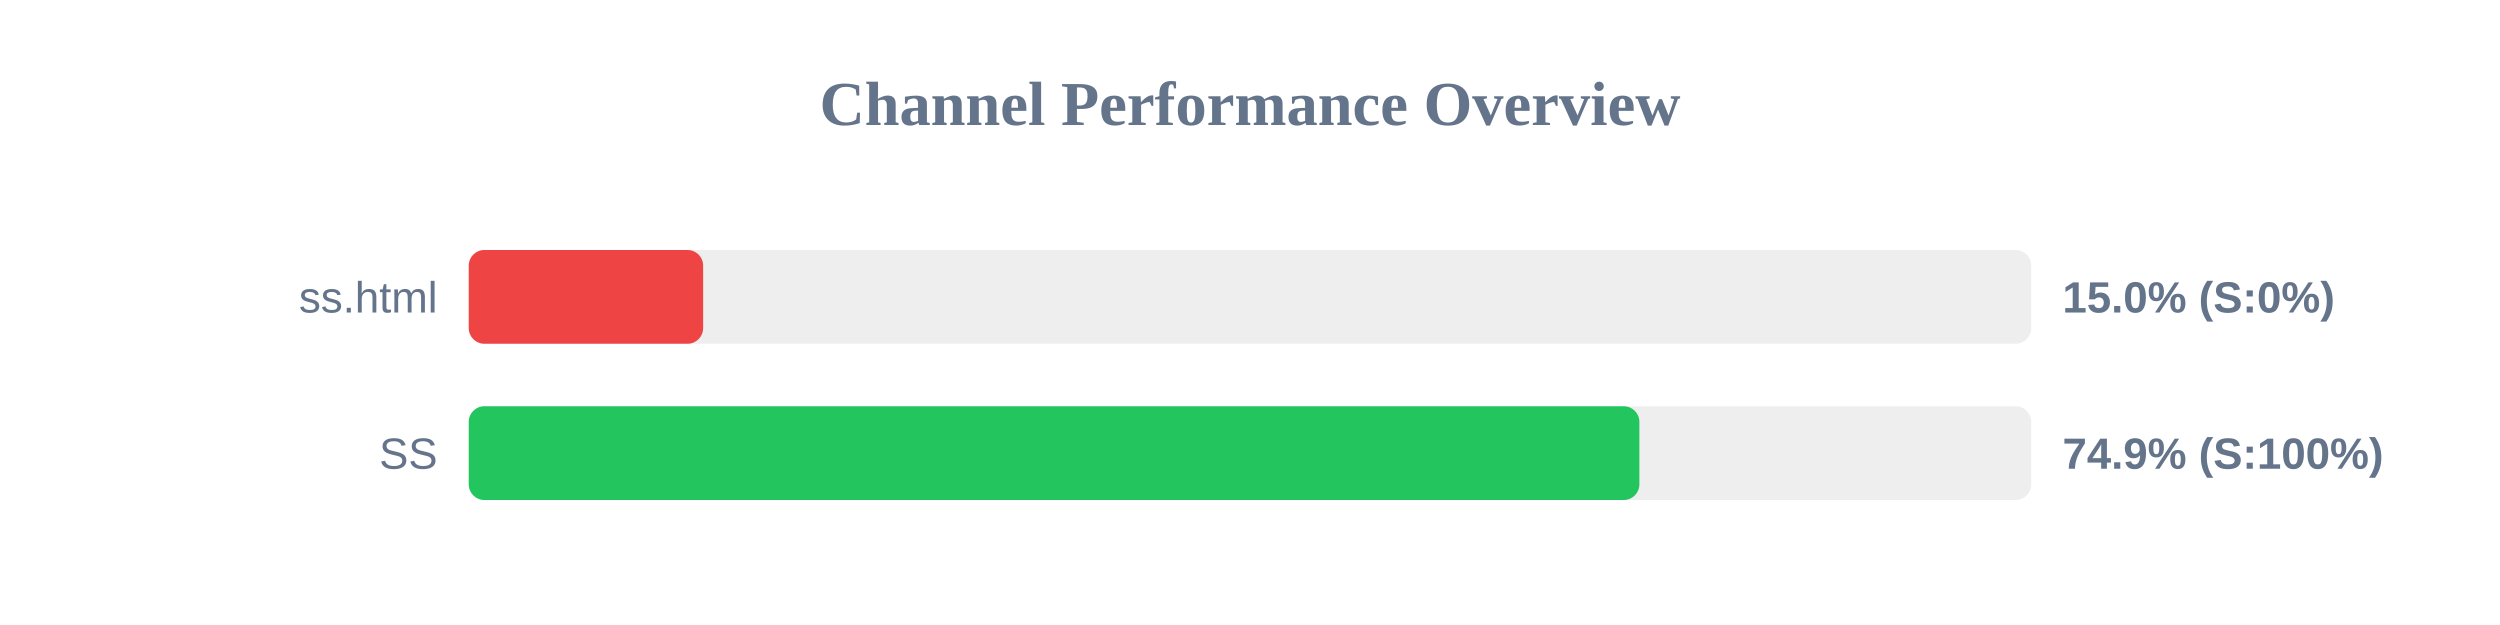
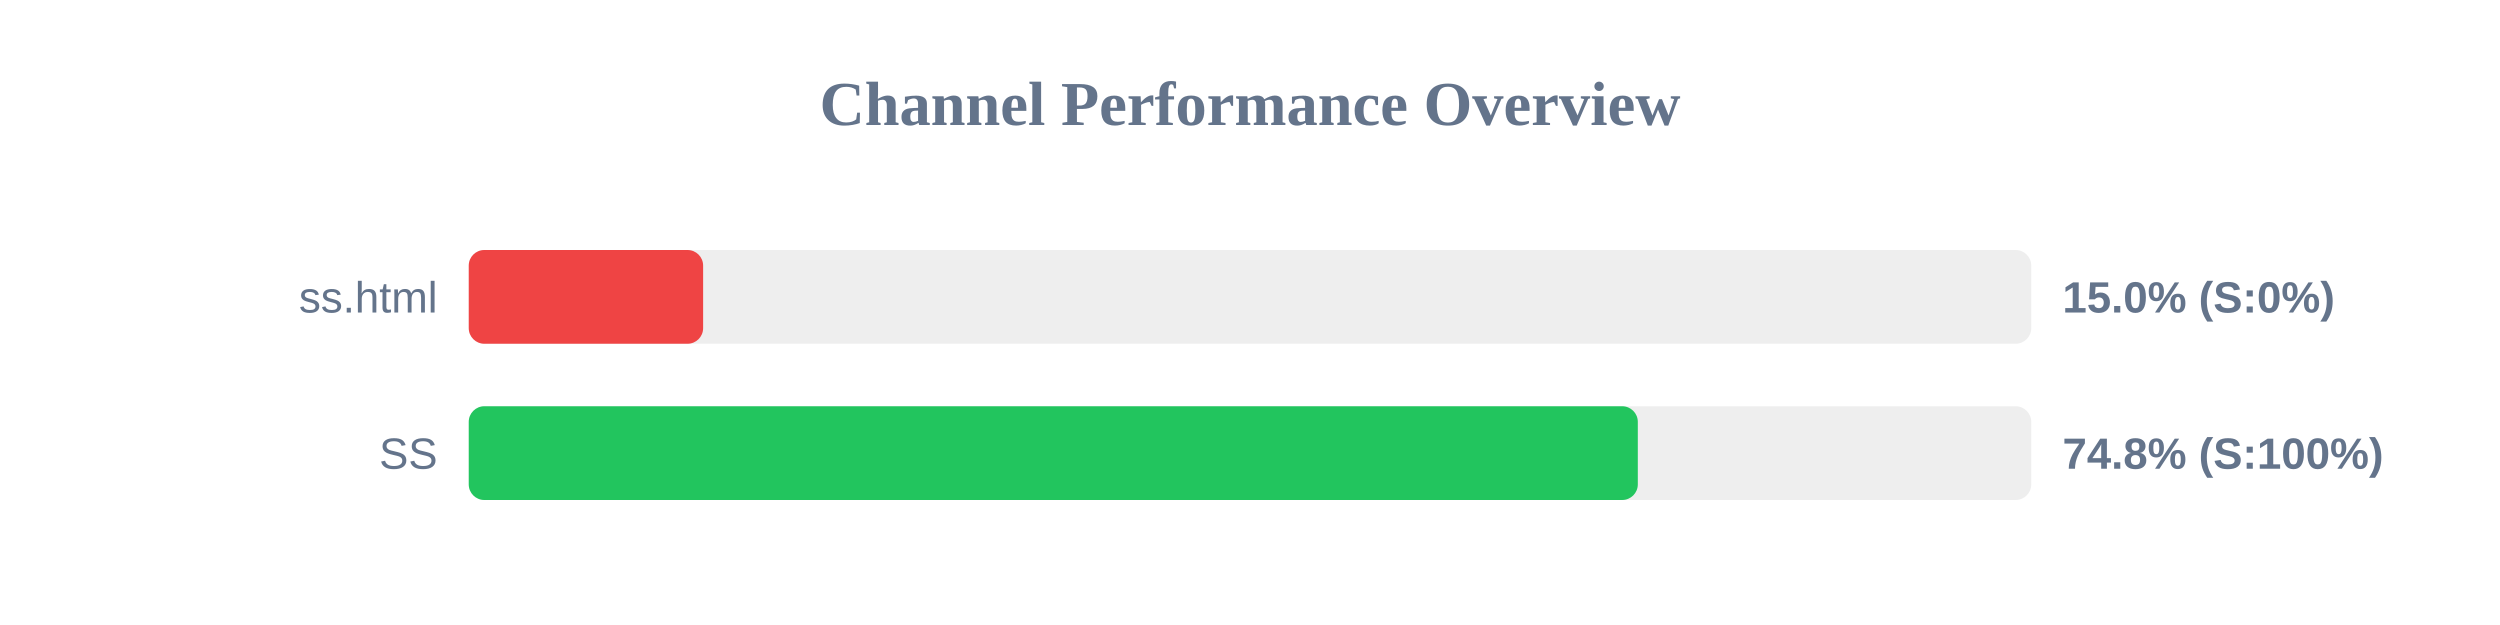
<svg xmlns="http://www.w3.org/2000/svg" width="800" height="200" version="1.1">
  <style>
        .row { font: 14px Arial; fill: #64748b; }
        .score { font: bold 14px Arial; fill: #64748b; }
    </style>
  <text x="400" y="40" text-anchor="middle" font-size="20px" font-weight="bold" fill="#64748b">Channel Performance Overview</text>
  <rect x="150" y="80" width="500" height="30" fill="#eee" rx="5" />
  <rect x="150" y="80" width="75.0" height="30" fill="#ef4444" rx="5" />
  <text x="140" y="100" text-anchor="end" class="row">ss.html</text>
  <text x="660" y="100" text-anchor="start" class="score">15.0% (S:0%)</text>
  <rect x="150" y="130" width="500" height="30" fill="#eee" rx="5" />
-   <rect x="150" y="130" width="374.6" height="30" fill="#22c55e" rx="5" />
+   <rect x="150" y="130" width="374.1" height="30" fill="#22c55e" rx="5" />
  <text x="140" y="150" text-anchor="end" class="row">SS</text>
-   <text x="660" y="150" text-anchor="start" class="score">74.9% (S:100%)</text>
+   <text x="660" y="150" text-anchor="start" class="score">74.8% (S:100%)</text>
</svg>
